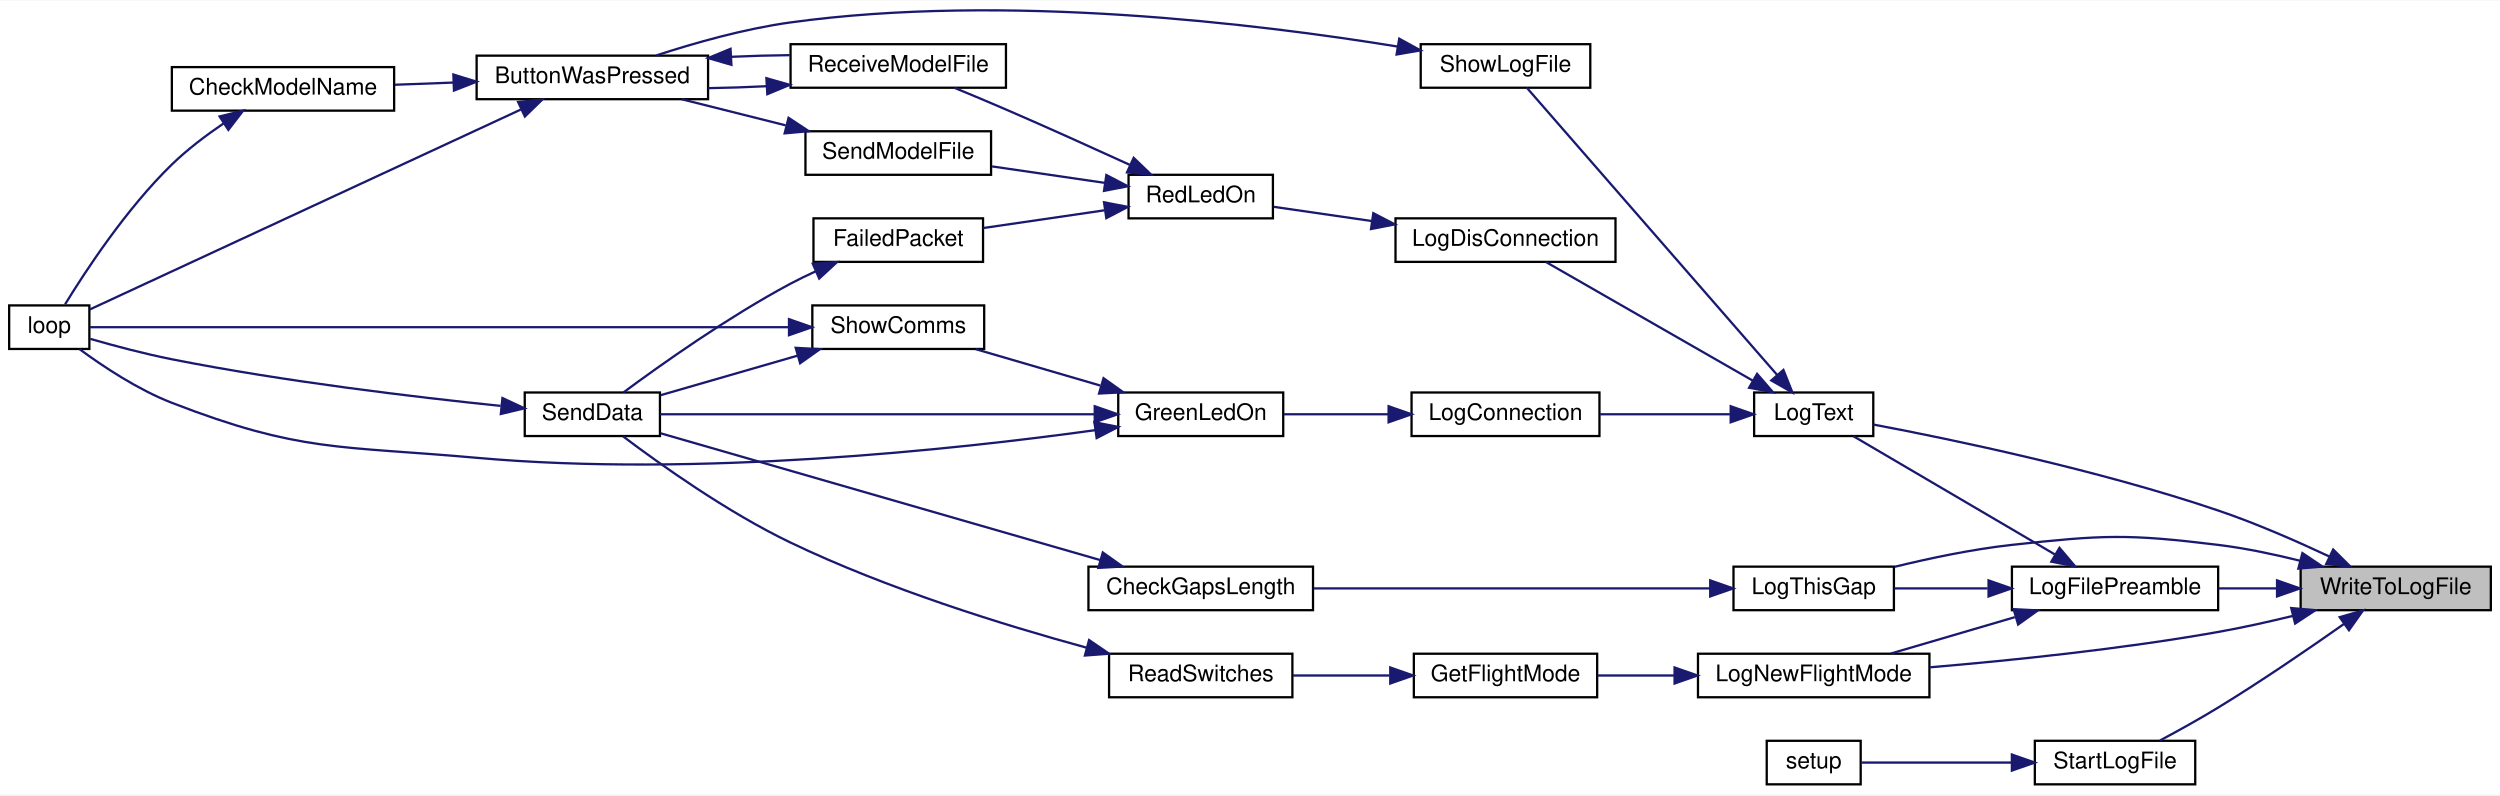
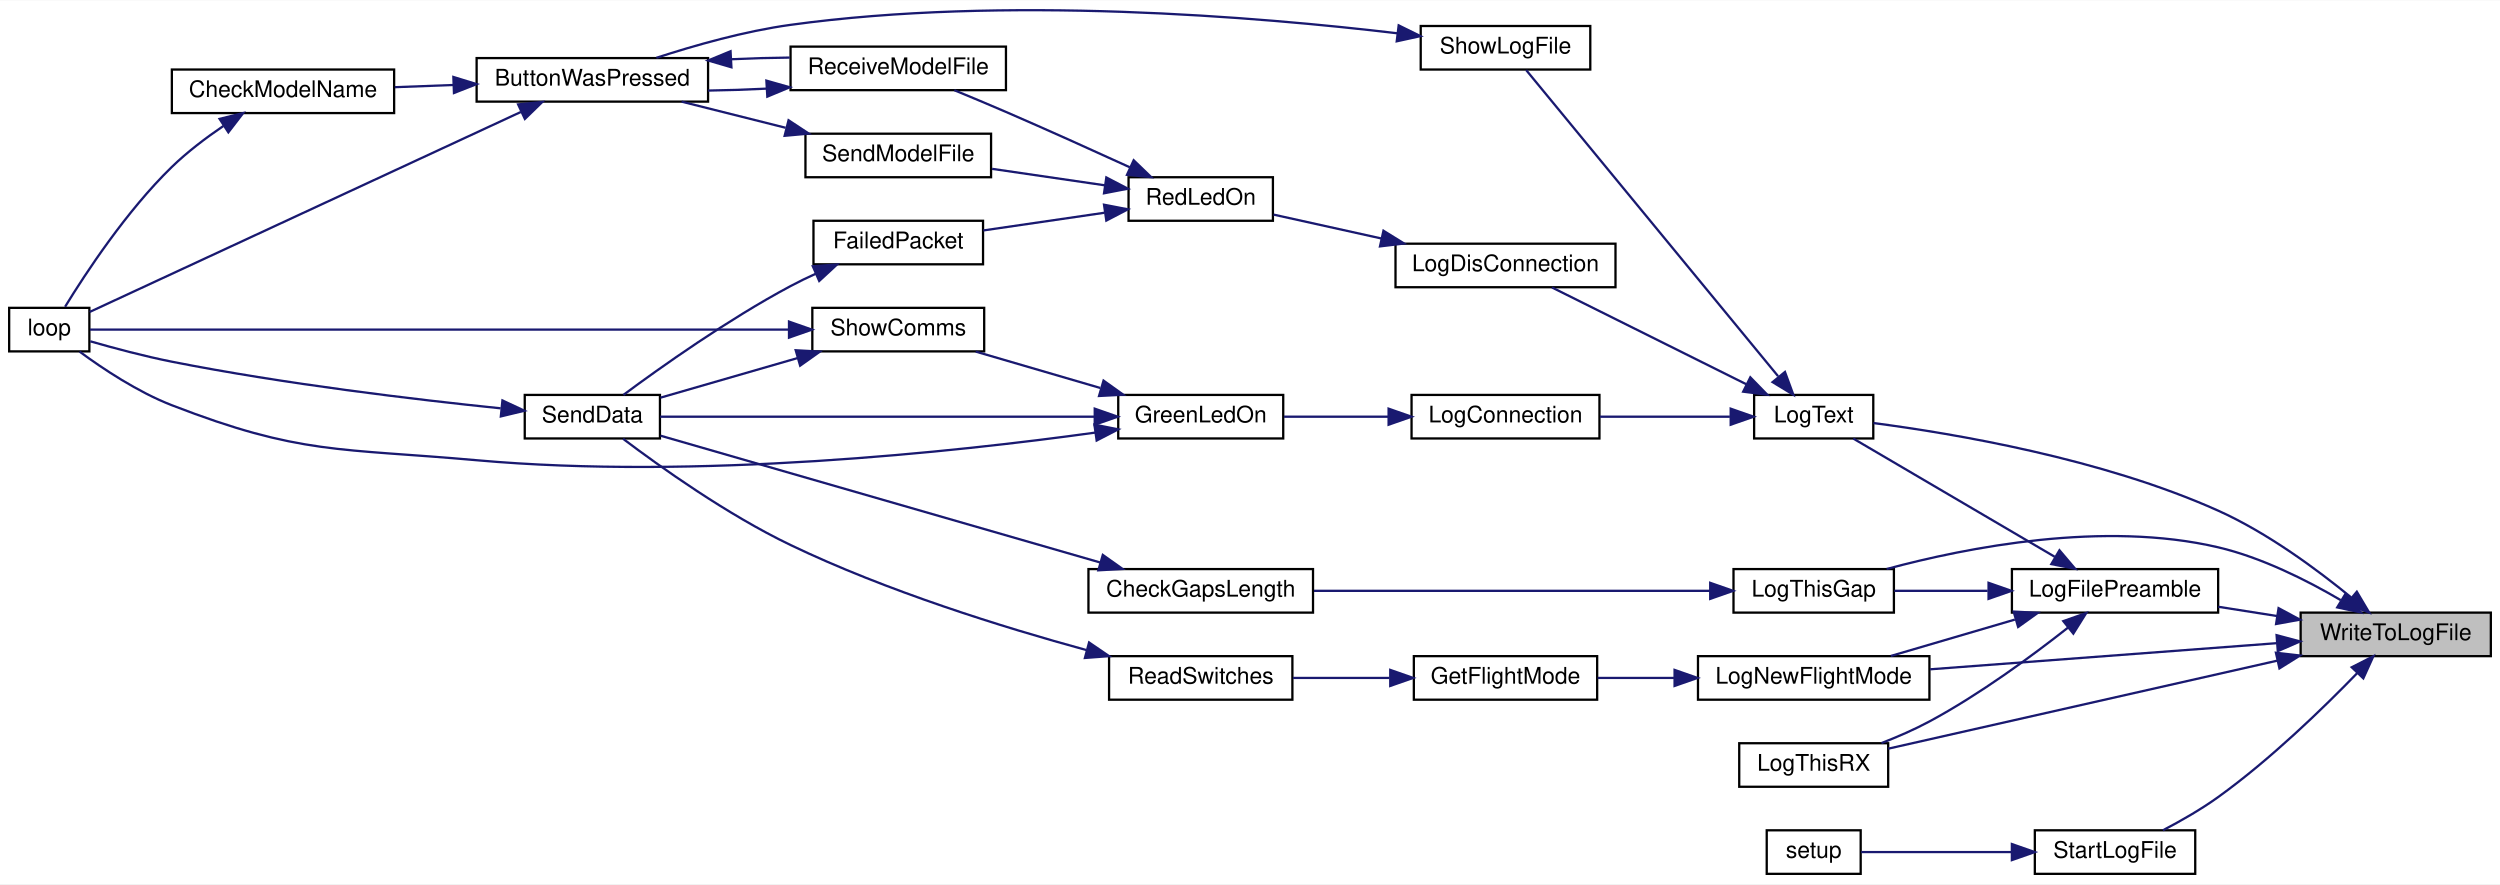
- <svg xmlns="http://www.w3.org/2000/svg" xmlns:xlink="http://www.w3.org/1999/xlink" width="1091pt" height="347pt" viewBox="0.00 0.00 1091.00 346.57">
-   <g id="graph0" class="graph" transform="scale(1 1) rotate(0) translate(4 342.57)">
-     <polygon fill="white" stroke="transparent" points="-4,4 -4,-342.57 1087,-342.57 1087,4 -4,4" />
+ <svg xmlns="http://www.w3.org/2000/svg" xmlns:xlink="http://www.w3.org/1999/xlink" width="1091pt" height="386pt" viewBox="0.00 0.00 1091.00 385.69">
+   <g id="graph0" class="graph" transform="scale(1 1) rotate(0) translate(4 381.69)">
+     <polygon fill="white" stroke="transparent" points="-4,4 -4,-381.69 1087,-381.69 1087,4 -4,4" />
    <g id="node1" class="node">
      <g id="a_node1">
        <a xlink:title=" ">
-           <polygon fill="#bfbfbf" stroke="black" points="1000,-76.5 1000,-95.5 1083,-95.5 1083,-76.5 1000,-76.5" />
-           <text text-anchor="middle" x="1041.5" y="-83.5" font-family="Helvetica,sans-Serif" font-size="10.00">WriteToLogFile</text>
+           <polygon fill="#bfbfbf" stroke="black" points="1000,-95.5 1000,-114.5 1083,-114.5 1083,-95.5 1000,-95.5" />
+           <text text-anchor="middle" x="1041.5" y="-102.5" font-family="Helvetica,sans-Serif" font-size="10.00">WriteToLogFile</text>
        </a>
      </g>
    </g>
    <g id="node2" class="node">
      <g id="a_node2">
        <a xlink:href="_transmitter_code_2src_2main_8cpp.html#a245cf37e2504095132bfcf03f2eeaa93" target="_top" xlink:title=" ">
-           <polygon fill="white" stroke="black" points="874,-76.5 874,-95.5 964,-95.5 964,-76.5 874,-76.5" />
-           <text text-anchor="middle" x="919" y="-83.5" font-family="Helvetica,sans-Serif" font-size="10.00">LogFilePreamble</text>
+           <polygon fill="white" stroke="black" points="874,-114.5 874,-133.5 964,-133.5 964,-114.5 874,-114.5" />
+           <text text-anchor="middle" x="919" y="-121.5" font-family="Helvetica,sans-Serif" font-size="10.00">LogFilePreamble</text>
        </a>
      </g>
    </g>
    <g id="edge1" class="edge">
-       <path fill="none" stroke="midnightblue" d="M989.54,-86C981.07,-86 972.34,-86 964.06,-86" />
-       <polygon fill="midnightblue" stroke="midnightblue" points="989.7,-89.5 999.7,-86 989.7,-82.5 989.7,-89.5" />
+       <path fill="none" stroke="midnightblue" d="M989.82,-112.99C981.26,-114.34 972.43,-115.73 964.06,-117.05" />
+       <polygon fill="midnightblue" stroke="midnightblue" points="990.37,-116.45 999.7,-111.43 989.28,-109.53 990.37,-116.45" />
    </g>
    <g id="node3" class="node">
      <g id="a_node3">
        <a xlink:href="_transmitter_code_2src_2main_8cpp.html#acac3c6cebc71150f10a4ba2f6d047e69" target="_top" xlink:title=" ">
-           <polygon fill="white" stroke="black" points="737,-38.5 737,-57.5 838,-57.5 838,-38.5 737,-38.5" />
-           <text text-anchor="middle" x="787.5" y="-45.5" font-family="Helvetica,sans-Serif" font-size="10.00">LogNewFlightMode</text>
-         </a>
-       </g>
-     </g>
-     <g id="edge32" class="edge">
-       <path fill="none" stroke="midnightblue" d="M996.55,-74C985.95,-71.41 974.62,-68.88 964,-67 921.91,-59.53 873.57,-54.56 838.3,-51.58" />
-       <polygon fill="midnightblue" stroke="midnightblue" points="995.89,-77.44 1006.44,-76.49 997.59,-70.66 995.89,-77.44" />
+           <polygon fill="white" stroke="black" points="737,-76.5 737,-95.5 838,-95.5 838,-76.5 737,-76.5" />
+           <text text-anchor="middle" x="787.5" y="-83.5" font-family="Helvetica,sans-Serif" font-size="10.00">LogNewFlightMode</text>
+         </a>
+       </g>
+     </g>
+     <g id="edge33" class="edge">
+       <path fill="none" stroke="midnightblue" d="M989.52,-101.16C945.43,-97.83 882.06,-93.05 838.31,-89.76" />
+       <polygon fill="midnightblue" stroke="midnightblue" points="989.5,-104.66 999.73,-101.93 990.02,-97.68 989.5,-104.66" />
    </g>
    <g id="node8" class="node">
      <g id="a_node8">
        <a xlink:href="_transmitter_code_2src_2main_8cpp.html#a3082155bd493af8377f0384347bdc55b" target="_top" xlink:title=" ">
-           <polygon fill="white" stroke="black" points="761.5,-152.5 761.5,-171.5 813.5,-171.5 813.5,-152.5 761.5,-152.5" />
-           <text text-anchor="middle" x="787.5" y="-159.5" font-family="Helvetica,sans-Serif" font-size="10.00">LogText</text>
-         </a>
-       </g>
-     </g>
-     <g id="edge33" class="edge">
-       <path fill="none" stroke="midnightblue" d="M1012.45,-99.95C998.19,-106.66 980.44,-114.43 964,-120 911.63,-137.74 848.05,-150.98 813.61,-157.5" />
-       <polygon fill="midnightblue" stroke="midnightblue" points="1014.2,-102.99 1021.71,-95.52 1011.18,-96.68 1014.2,-102.99" />
+           <polygon fill="white" stroke="black" points="761.5,-190.5 761.5,-209.5 813.5,-209.5 813.5,-190.5 761.5,-190.5" />
+           <text text-anchor="middle" x="787.5" y="-197.5" font-family="Helvetica,sans-Serif" font-size="10.00">LogText</text>
+         </a>
+       </g>
+     </g>
+     <g id="edge34" class="edge">
+       <path fill="none" stroke="midnightblue" d="M1022.09,-121.09C1007.33,-133.2 985.57,-149.31 964,-159 913.34,-181.75 848.56,-192.66 813.59,-197.22" />
+       <polygon fill="midnightblue" stroke="midnightblue" points="1024.52,-123.62 1029.92,-114.51 1020.02,-118.26 1024.52,-123.62" />
    </g>
    <g id="node20" class="node">
      <g id="a_node20">
        <a xlink:href="_transmitter_code_2src_2main_8cpp.html#af9d8a17fec28e4ae948cc53c29406f78" target="_top" xlink:title=" ">
-           <polygon fill="white" stroke="black" points="752.5,-76.5 752.5,-95.5 822.5,-95.5 822.5,-76.5 752.5,-76.5" />
-           <text text-anchor="middle" x="787.5" y="-83.5" font-family="Helvetica,sans-Serif" font-size="10.00">LogThisGap</text>
-         </a>
-       </g>
-     </g>
-     <g id="edge34" class="edge">
-       <path fill="none" stroke="midnightblue" d="M999.8,-98.06C988.33,-100.92 975.77,-103.56 964,-105 924.3,-109.86 913.76,-109.36 874,-105 856.92,-103.13 838.26,-99.2 822.74,-95.41" />
-       <polygon fill="midnightblue" stroke="midnightblue" points="1000.77,-101.42 1009.56,-95.51 999,-94.65 1000.77,-101.42" />
+           <polygon fill="white" stroke="black" points="752.5,-114.5 752.5,-133.5 822.5,-133.5 822.5,-114.5 752.5,-114.5" />
+           <text text-anchor="middle" x="787.5" y="-121.5" font-family="Helvetica,sans-Serif" font-size="10.00">LogThisGap</text>
+         </a>
+       </g>
+     </g>
+     <g id="edge35" class="edge">
+       <path fill="none" stroke="midnightblue" d="M1017.48,-119.95C1002.82,-128.55 983.07,-138.53 964,-143 914.17,-154.69 854.67,-143.05 819.32,-133.53" />
+       <polygon fill="midnightblue" stroke="midnightblue" points="1019.6,-122.75 1026.32,-114.56 1015.96,-116.78 1019.6,-122.75" />
    </g>
    <g id="node22" class="node">
      <g id="a_node22">
+         <a xlink:href="_transmitter_code_2src_2main_8cpp.html#a436844f605001cad62b48d890e11fe2c" target="_top" xlink:title=" ">
+           <polygon fill="white" stroke="black" points="755,-38.5 755,-57.5 820,-57.5 820,-38.5 755,-38.5" />
+           <text text-anchor="middle" x="787.5" y="-45.5" font-family="Helvetica,sans-Serif" font-size="10.00">LogThisRX</text>
+         </a>
+       </g>
+     </g>
+     <g id="edge36" class="edge">
+       <path fill="none" stroke="midnightblue" d="M989.95,-93.57C939.23,-82.09 862.68,-64.78 820.04,-55.13" />
+       <polygon fill="midnightblue" stroke="midnightblue" points="989.21,-96.99 999.73,-95.78 990.75,-90.16 989.21,-96.99" />
+     </g>
+     <g id="node23" class="node">
+       <g id="a_node23">
        <a xlink:href="_transmitter_code_2src_2main_8cpp.html#a514afc8dd077db77334696ca719a99b7" target="_top" xlink:title=" ">
          <polygon fill="white" stroke="black" points="884,-0.5 884,-19.5 954,-19.5 954,-0.5 884,-0.5" />
          <text text-anchor="middle" x="919" y="-7.5" font-family="Helvetica,sans-Serif" font-size="10.00">StartLogFile</text>
        </a>
      </g>
    </g>
-     <g id="edge35" class="edge">
-       <path fill="none" stroke="midnightblue" d="M1019.03,-70.58C1003.9,-59.92 983.02,-45.61 964,-34 955.83,-29.01 946.56,-23.88 938.64,-19.65" />
-       <polygon fill="midnightblue" stroke="midnightblue" points="1017.04,-73.46 1027.22,-76.39 1021.09,-67.75 1017.04,-73.46" />
+     <g id="edge37" class="edge">
+       <path fill="none" stroke="midnightblue" d="M1024.81,-88.22C1010.03,-72.97 986.8,-50.4 964,-34 956.51,-28.61 947.68,-23.57 939.9,-19.51" />
+       <polygon fill="midnightblue" stroke="midnightblue" points="1022.29,-90.65 1031.73,-95.46 1027.35,-85.81 1022.29,-90.65" />
    </g>
    <g id="edge2" class="edge">
-       <path fill="none" stroke="midnightblue" d="M875.28,-73.46C857.66,-68.3 837.58,-62.4 821.17,-57.59" />
-       <polygon fill="midnightblue" stroke="midnightblue" points="874.74,-76.95 885.32,-76.41 876.71,-70.24 874.74,-76.95" />
+       <path fill="none" stroke="midnightblue" d="M875.28,-111.46C857.66,-106.3 837.58,-100.4 821.17,-95.59" />
+       <polygon fill="midnightblue" stroke="midnightblue" points="874.74,-114.95 885.32,-114.41 876.71,-108.24 874.74,-114.95" />
    </g>
    <g id="edge7" class="edge">
-       <path fill="none" stroke="midnightblue" d="M892.69,-100.86C866.65,-116.13 826.88,-139.47 804.77,-152.45" />
-       <polygon fill="midnightblue" stroke="midnightblue" points="894.75,-103.71 901.6,-95.63 891.2,-97.67 894.75,-103.71" />
+       <path fill="none" stroke="midnightblue" d="M892.69,-138.86C866.65,-154.13 826.88,-177.47 804.77,-190.45" />
+       <polygon fill="midnightblue" stroke="midnightblue" points="894.75,-141.71 901.6,-133.63 891.2,-135.67 894.75,-141.71" />
    </g>
    <g id="edge29" class="edge">
-       <path fill="none" stroke="midnightblue" d="M863.41,-86C849.6,-86 835.17,-86 822.7,-86" />
-       <polygon fill="midnightblue" stroke="midnightblue" points="863.8,-89.5 873.8,-86 863.8,-82.5 863.8,-89.5" />
+       <path fill="none" stroke="midnightblue" d="M863.41,-124C849.6,-124 835.17,-124 822.7,-124" />
+       <polygon fill="midnightblue" stroke="midnightblue" points="863.8,-127.5 873.8,-124 863.8,-120.5 863.8,-127.5" />
+     </g>
+     <g id="edge32" class="edge">
+       <path fill="none" stroke="midnightblue" d="M898.52,-107.99C882.86,-95.65 859.93,-78.78 838,-67 831.43,-63.47 824.06,-60.28 817.06,-57.55" />
+       <polygon fill="midnightblue" stroke="midnightblue" points="896.43,-110.79 906.42,-114.31 900.8,-105.33 896.43,-110.79" />
    </g>
    <g id="node4" class="node">
      <g id="a_node4">
        <a xlink:href="_transmitter_code_2src_2main_8cpp.html#adf35f0ced7990f813a783d0ecd33bf64" target="_top" xlink:title=" ">
-           <polygon fill="white" stroke="black" points="613,-38.5 613,-57.5 693,-57.5 693,-38.5 613,-38.5" />
-           <text text-anchor="middle" x="653" y="-45.5" font-family="Helvetica,sans-Serif" font-size="10.00">GetFlightMode</text>
+           <polygon fill="white" stroke="black" points="613,-76.5 613,-95.5 693,-95.5 693,-76.5 613,-76.5" />
+           <text text-anchor="middle" x="653" y="-83.5" font-family="Helvetica,sans-Serif" font-size="10.00">GetFlightMode</text>
        </a>
      </g>
    </g>
    <g id="edge3" class="edge">
-       <path fill="none" stroke="midnightblue" d="M726.52,-48C715.23,-48 703.69,-48 693.23,-48" />
-       <polygon fill="midnightblue" stroke="midnightblue" points="726.78,-51.5 736.78,-48 726.78,-44.5 726.78,-51.5" />
+       <path fill="none" stroke="midnightblue" d="M726.52,-86C715.23,-86 703.69,-86 693.23,-86" />
+       <polygon fill="midnightblue" stroke="midnightblue" points="726.78,-89.5 736.78,-86 726.78,-82.5 726.78,-89.5" />
    </g>
    <g id="node5" class="node">
      <g id="a_node5">
        <a xlink:href="_transmitter_code_2src_2main_8cpp.html#ab0af36f3442ad4f2d0b716c14c7d6085" target="_top" xlink:title=" ">
-           <polygon fill="white" stroke="black" points="480,-38.5 480,-57.5 560,-57.5 560,-38.5 480,-38.5" />
-           <text text-anchor="middle" x="520" y="-45.5" font-family="Helvetica,sans-Serif" font-size="10.00">ReadSwitches</text>
+           <polygon fill="white" stroke="black" points="480,-76.5 480,-95.5 560,-95.5 560,-76.5 480,-76.5" />
+           <text text-anchor="middle" x="520" y="-83.5" font-family="Helvetica,sans-Serif" font-size="10.00">ReadSwitches</text>
        </a>
      </g>
    </g>
    <g id="edge4" class="edge">
-       <path fill="none" stroke="midnightblue" d="M602.31,-48C588.4,-48 573.49,-48 560.28,-48" />
-       <polygon fill="midnightblue" stroke="midnightblue" points="602.7,-51.5 612.7,-48 602.7,-44.5 602.7,-51.5" />
+       <path fill="none" stroke="midnightblue" d="M602.31,-86C588.4,-86 573.49,-86 560.28,-86" />
+       <polygon fill="midnightblue" stroke="midnightblue" points="602.7,-89.5 612.7,-86 602.7,-82.5 602.7,-89.5" />
    </g>
    <g id="node6" class="node">
      <g id="a_node6">
        <a xlink:href="_radio_functions_8cpp.html#a3d7322e78f097d02d476f17a6306997c" target="_top" xlink:title=" ">
-           <polygon fill="white" stroke="black" points="225,-152.5 225,-171.5 284,-171.5 284,-152.5 225,-152.5" />
-           <text text-anchor="middle" x="254.5" y="-159.5" font-family="Helvetica,sans-Serif" font-size="10.00">SendData</text>
+           <polygon fill="white" stroke="black" points="225,-190.5 225,-209.5 284,-209.5 284,-190.5 225,-190.5" />
+           <text text-anchor="middle" x="254.5" y="-197.5" font-family="Helvetica,sans-Serif" font-size="10.00">SendData</text>
        </a>
      </g>
    </g>
    <g id="edge5" class="edge">
-       <path fill="none" stroke="midnightblue" d="M470.1,-60.16C433.57,-70.14 382.92,-85.88 341,-106 313.32,-119.28 284.01,-140.19 267.91,-152.35" />
-       <polygon fill="midnightblue" stroke="midnightblue" points="471.27,-63.47 480.02,-57.5 469.45,-56.71 471.27,-63.47" />
+       <path fill="none" stroke="midnightblue" d="M470.1,-98.16C433.57,-108.14 382.92,-123.88 341,-144 313.32,-157.28 284.01,-178.19 267.91,-190.35" />
+       <polygon fill="midnightblue" stroke="midnightblue" points="471.27,-101.47 480.02,-95.5 469.45,-94.71 471.27,-101.47" />
    </g>
    <g id="node7" class="node">
      <g id="a_node7">
        <a xlink:href="_transmitter_code_2src_2main_8cpp.html#afe461d27b9c48d5921c00d521181f12f" target="_top" xlink:title=" ">
-           <polygon fill="white" stroke="black" points="0,-190.5 0,-209.5 35,-209.5 35,-190.5 0,-190.5" />
-           <text text-anchor="middle" x="17.5" y="-197.5" font-family="Helvetica,sans-Serif" font-size="10.00">loop</text>
+           <polygon fill="white" stroke="black" points="0,-228.5 0,-247.5 35,-247.5 35,-228.5 0,-228.5" />
+           <text text-anchor="middle" x="17.5" y="-235.5" font-family="Helvetica,sans-Serif" font-size="10.00">loop</text>
        </a>
      </g>
    </g>
    <g id="edge6" class="edge">
-       <path fill="none" stroke="midnightblue" d="M214.49,-165.65C177.37,-169.47 120.07,-176.27 71,-186 58.97,-188.38 45.62,-191.96 35.39,-194.9" />
-       <polygon fill="midnightblue" stroke="midnightblue" points="215.26,-169.09 224.86,-164.6 214.56,-162.12 215.26,-169.09" />
+       <path fill="none" stroke="midnightblue" d="M214.49,-203.65C177.37,-207.47 120.07,-214.27 71,-224 58.97,-226.38 45.62,-229.96 35.39,-232.9" />
+       <polygon fill="midnightblue" stroke="midnightblue" points="215.26,-207.09 224.86,-202.6 214.56,-200.12 215.26,-207.09" />
    </g>
    <g id="node9" class="node">
      <g id="a_node9">
        <a xlink:href="_transmitter_code_2src_2main_8cpp.html#a896d9c3f90c2a4c083748097a98bc96b" target="_top" xlink:title=" ">
-           <polygon fill="white" stroke="black" points="612,-152.5 612,-171.5 694,-171.5 694,-152.5 612,-152.5" />
-           <text text-anchor="middle" x="653" y="-159.5" font-family="Helvetica,sans-Serif" font-size="10.00">LogConnection</text>
+           <polygon fill="white" stroke="black" points="612,-190.5 612,-209.5 694,-209.5 694,-190.5 612,-190.5" />
+           <text text-anchor="middle" x="653" y="-197.5" font-family="Helvetica,sans-Serif" font-size="10.00">LogConnection</text>
        </a>
      </g>
    </g>
    <g id="edge8" class="edge">
-       <path fill="none" stroke="midnightblue" d="M750.92,-162C733.44,-162 712.31,-162 694.25,-162" />
-       <polygon fill="midnightblue" stroke="midnightblue" points="751.27,-165.5 761.27,-162 751.27,-158.5 751.27,-165.5" />
+       <path fill="none" stroke="midnightblue" d="M750.92,-200C733.44,-200 712.31,-200 694.25,-200" />
+       <polygon fill="midnightblue" stroke="midnightblue" points="751.27,-203.5 761.27,-200 751.27,-196.5 751.27,-203.5" />
    </g>
    <g id="node12" class="node">
      <g id="a_node12">
        <a xlink:href="_transmitter_code_2src_2main_8cpp.html#a01c8a29ed73a0c490282e23e119eca14" target="_top" xlink:title=" ">
-           <polygon fill="white" stroke="black" points="605,-228.5 605,-247.5 701,-247.5 701,-228.5 605,-228.5" />
-           <text text-anchor="middle" x="653" y="-235.5" font-family="Helvetica,sans-Serif" font-size="10.00">LogDisConnection</text>
+           <polygon fill="white" stroke="black" points="605,-256.5 605,-275.5 701,-275.5 701,-256.5 605,-256.5" />
+           <text text-anchor="middle" x="653" y="-263.5" font-family="Helvetica,sans-Serif" font-size="10.00">LogDisConnection</text>
        </a>
      </g>
    </g>
    <g id="edge15" class="edge">
-       <path fill="none" stroke="midnightblue" d="M760.95,-176.65C734.32,-191.93 693.37,-215.42 670.64,-228.45" />
-       <polygon fill="midnightblue" stroke="midnightblue" points="762.79,-179.64 769.72,-171.63 759.3,-173.56 762.79,-179.64" />
+       <path fill="none" stroke="midnightblue" d="M758.04,-214.18C732.45,-226.92 695.58,-245.29 673.29,-256.39" />
+       <polygon fill="midnightblue" stroke="midnightblue" points="759.84,-217.19 767.23,-209.6 756.72,-210.92 759.84,-217.19" />
    </g>
    <g id="node19" class="node">
      <g id="a_node19">
        <a xlink:href="_transmitter_code_2src_2main_8cpp.html#af7d08cb37b8fbf6c5f2085ae047e7e43" target="_top" xlink:title=" ">
-           <polygon fill="white" stroke="black" points="616,-304.5 616,-323.5 690,-323.5 690,-304.5 616,-304.5" />
-           <text text-anchor="middle" x="653" y="-311.5" font-family="Helvetica,sans-Serif" font-size="10.00">ShowLogFile</text>
+           <polygon fill="white" stroke="black" points="616,-351.5 616,-370.5 690,-370.5 690,-351.5 616,-351.5" />
+           <text text-anchor="middle" x="653" y="-358.5" font-family="Helvetica,sans-Serif" font-size="10.00">ShowLogFile</text>
        </a>
      </g>
    </g>
    <g id="edge27" class="edge">
-       <path fill="none" stroke="midnightblue" d="M771.51,-179.2C743.5,-211.32 684.12,-279.44 662.29,-304.5" />
-       <polygon fill="midnightblue" stroke="midnightblue" points="774.28,-181.35 778.21,-171.51 769,-176.75 774.28,-181.35" />
+       <path fill="none" stroke="midnightblue" d="M771.95,-217.68C744.02,-251.62 683.75,-324.85 662.02,-351.26" />
+       <polygon fill="midnightblue" stroke="midnightblue" points="774.96,-219.53 778.61,-209.59 769.55,-215.09 774.96,-219.53" />
    </g>
    <g id="node10" class="node">
      <g id="a_node10">
        <a xlink:href="_transmitter_code_2src_2main_8cpp.html#a62e53eb9359c32b666e3386d62c57037" target="_top" xlink:title=" ">
-           <polygon fill="white" stroke="black" points="484,-152.5 484,-171.5 556,-171.5 556,-152.5 484,-152.5" />
-           <text text-anchor="middle" x="520" y="-159.5" font-family="Helvetica,sans-Serif" font-size="10.00">GreenLedOn</text>
+           <polygon fill="white" stroke="black" points="484,-190.5 484,-209.5 556,-209.5 556,-190.5 484,-190.5" />
+           <text text-anchor="middle" x="520" y="-197.5" font-family="Helvetica,sans-Serif" font-size="10.00">GreenLedOn</text>
        </a>
      </g>
    </g>
    <g id="edge9" class="edge">
-       <path fill="none" stroke="midnightblue" d="M601.73,-162C586.58,-162 570.29,-162 556.33,-162" />
-       <polygon fill="midnightblue" stroke="midnightblue" points="601.98,-165.5 611.98,-162 601.98,-158.5 601.98,-165.5" />
+       <path fill="none" stroke="midnightblue" d="M601.73,-200C586.58,-200 570.29,-200 556.33,-200" />
+       <polygon fill="midnightblue" stroke="midnightblue" points="601.98,-203.5 611.98,-200 601.98,-196.5 601.98,-203.5" />
    </g>
    <g id="edge11" class="edge">
-       <path fill="none" stroke="midnightblue" d="M473.68,-162C419.28,-162 329.7,-162 284.09,-162" />
-       <polygon fill="midnightblue" stroke="midnightblue" points="473.74,-165.5 483.74,-162 473.74,-158.5 473.74,-165.5" />
+       <path fill="none" stroke="midnightblue" d="M473.68,-200C419.28,-200 329.7,-200 284.09,-200" />
+       <polygon fill="midnightblue" stroke="midnightblue" points="473.74,-203.5 483.74,-200 473.74,-196.5 473.74,-203.5" />
    </g>
    <g id="edge10" class="edge">
-       <path fill="none" stroke="midnightblue" d="M473.9,-155.05C412.69,-146.58 299.95,-134.41 204,-143 144.17,-148.35 127,-145.29 71,-167 56.14,-172.76 40.92,-182.89 30.72,-190.41" />
-       <polygon fill="midnightblue" stroke="midnightblue" points="473.6,-158.54 483.99,-156.48 474.58,-151.61 473.6,-158.54" />
+       <path fill="none" stroke="midnightblue" d="M473.9,-193.05C412.69,-184.58 299.95,-172.41 204,-181 144.17,-186.35 127,-183.29 71,-205 56.14,-210.76 40.92,-220.89 30.72,-228.41" />
+       <polygon fill="midnightblue" stroke="midnightblue" points="473.6,-196.54 483.99,-194.48 474.58,-189.61 473.6,-196.54" />
    </g>
    <g id="node11" class="node">
      <g id="a_node11">
        <a xlink:href="_transmitter_code_2src_2main_8cpp.html#a5d3a46c21927cf7a3031a1e68e0b7b48" target="_top" xlink:title="SHOW COMMS.">
-           <polygon fill="white" stroke="black" points="350.5,-190.5 350.5,-209.5 425.5,-209.5 425.5,-190.5 350.5,-190.5" />
-           <text text-anchor="middle" x="388" y="-197.5" font-family="Helvetica,sans-Serif" font-size="10.00">ShowComms</text>
+           <polygon fill="white" stroke="black" points="350.5,-228.5 350.5,-247.5 425.5,-247.5 425.5,-228.5 350.5,-228.5" />
+           <text text-anchor="middle" x="388" y="-235.5" font-family="Helvetica,sans-Serif" font-size="10.00">ShowComms</text>
        </a>
      </g>
    </g>
    <g id="edge12" class="edge">
-       <path fill="none" stroke="midnightblue" d="M476.12,-174.54C458.43,-179.7 438.27,-185.6 421.79,-190.41" />
-       <polygon fill="midnightblue" stroke="midnightblue" points="477.58,-177.75 486.2,-171.59 475.62,-171.04 477.58,-177.75" />
+       <path fill="none" stroke="midnightblue" d="M476.12,-212.54C458.43,-217.7 438.27,-223.6 421.79,-228.41" />
+       <polygon fill="midnightblue" stroke="midnightblue" points="477.58,-215.75 486.2,-209.59 475.62,-209.04 477.58,-215.75" />
    </g>
    <g id="edge14" class="edge">
-       <path fill="none" stroke="midnightblue" d="M344.17,-187.62C324.52,-181.94 301.75,-175.37 284.21,-170.3" />
-       <polygon fill="midnightblue" stroke="midnightblue" points="343.24,-191 353.82,-190.41 345.18,-184.27 343.24,-191" />
+       <path fill="none" stroke="midnightblue" d="M344.17,-225.62C324.52,-219.94 301.75,-213.37 284.21,-208.3" />
+       <polygon fill="midnightblue" stroke="midnightblue" points="343.24,-229 353.82,-228.41 345.18,-222.27 343.24,-229" />
    </g>
    <g id="edge13" class="edge">
-       <path fill="none" stroke="midnightblue" d="M340.19,-200C257.42,-200 88.91,-200 35.28,-200" />
-       <polygon fill="midnightblue" stroke="midnightblue" points="340.32,-203.5 350.32,-200 340.32,-196.5 340.32,-203.5" />
+       <path fill="none" stroke="midnightblue" d="M340.19,-238C257.42,-238 88.91,-238 35.28,-238" />
+       <polygon fill="midnightblue" stroke="midnightblue" points="340.32,-241.5 350.32,-238 340.32,-234.5 340.32,-241.5" />
    </g>
    <g id="node13" class="node">
      <g id="a_node13">
        <a xlink:href="_transmitter_code_2src_2main_8cpp.html#a7d34cec6e8edc20c8b50424e15dcc7c7" target="_top" xlink:title=" ">
-           <polygon fill="white" stroke="black" points="488.5,-247.5 488.5,-266.5 551.5,-266.5 551.5,-247.5 488.5,-247.5" />
-           <text text-anchor="middle" x="520" y="-254.5" font-family="Helvetica,sans-Serif" font-size="10.00">RedLedOn</text>
+           <polygon fill="white" stroke="black" points="488.5,-285.5 488.5,-304.5 551.5,-304.5 551.5,-285.5 488.5,-285.5" />
+           <text text-anchor="middle" x="520" y="-292.5" font-family="Helvetica,sans-Serif" font-size="10.00">RedLedOn</text>
        </a>
      </g>
    </g>
    <g id="edge16" class="edge">
-       <path fill="none" stroke="midnightblue" d="M594.65,-246.32C579.94,-248.45 564.67,-250.67 551.88,-252.52" />
-       <polygon fill="midnightblue" stroke="midnightblue" points="595.31,-249.76 604.71,-244.86 594.31,-242.83 595.31,-249.76" />
+       <path fill="none" stroke="midnightblue" d="M598.93,-277.75C582.9,-281.3 565.84,-285.07 551.78,-288.19" />
+       <polygon fill="midnightblue" stroke="midnightblue" points="599.74,-281.15 608.74,-275.58 598.22,-274.32 599.74,-281.15" />
    </g>
    <g id="node14" class="node">
      <g id="a_node14">
        <a xlink:href="_transmitter_code_2src_2main_8cpp.html#a783a0141bea15d8539730afd4b3b06a3" target="_top" xlink:title=" ">
-           <polygon fill="white" stroke="black" points="351,-228.5 351,-247.5 425,-247.5 425,-228.5 351,-228.5" />
-           <text text-anchor="middle" x="388" y="-235.5" font-family="Helvetica,sans-Serif" font-size="10.00">FailedPacket</text>
+           <polygon fill="white" stroke="black" points="351,-266.5 351,-285.5 425,-285.5 425,-266.5 351,-266.5" />
+           <text text-anchor="middle" x="388" y="-273.5" font-family="Helvetica,sans-Serif" font-size="10.00">FailedPacket</text>
        </a>
      </g>
    </g>
    <g id="edge17" class="edge">
-       <path fill="none" stroke="midnightblue" d="M478.01,-251.01C461.04,-248.53 441.54,-245.68 425.12,-243.28" />
-       <polygon fill="midnightblue" stroke="midnightblue" points="477.79,-254.51 488.19,-252.5 478.8,-247.59 477.79,-254.51" />
+       <path fill="none" stroke="midnightblue" d="M478.01,-289.01C461.04,-286.53 441.54,-283.68 425.12,-281.28" />
+       <polygon fill="midnightblue" stroke="midnightblue" points="477.79,-292.51 488.19,-290.5 478.8,-285.59 477.79,-292.51" />
    </g>
    <g id="node15" class="node">
      <g id="a_node15">
        <a xlink:href="_transmitter_code_2src_2main_8cpp.html#ab7c9edf843c732d7fe296564f39bc0dc" target="_top" xlink:title="RECEIVE A MODEL FILE.">
-           <polygon fill="white" stroke="black" points="341,-304.5 341,-323.5 435,-323.5 435,-304.5 341,-304.5" />
-           <text text-anchor="middle" x="388" y="-311.5" font-family="Helvetica,sans-Serif" font-size="10.00">ReceiveModelFile</text>
+           <polygon fill="white" stroke="black" points="341,-342.5 341,-361.5 435,-361.5 435,-342.5 341,-342.5" />
+           <text text-anchor="middle" x="388" y="-349.5" font-family="Helvetica,sans-Serif" font-size="10.00">ReceiveModelFile</text>
        </a>
      </g>
    </g>
    <g id="edge19" class="edge">
-       <path fill="none" stroke="midnightblue" d="M489,-270.86C473.02,-278.17 453.01,-287.21 435,-295 427.7,-298.16 419.71,-301.5 412.46,-304.48" />
-       <polygon fill="midnightblue" stroke="midnightblue" points="490.74,-273.91 498.37,-266.56 487.82,-267.55 490.74,-273.91" />
+       <path fill="none" stroke="midnightblue" d="M489,-308.86C473.02,-316.17 453.01,-325.21 435,-333 427.7,-336.16 419.71,-339.5 412.46,-342.48" />
+       <polygon fill="midnightblue" stroke="midnightblue" points="490.74,-311.91 498.37,-304.56 487.82,-305.55 490.74,-311.91" />
    </g>
    <g id="node18" class="node">
      <g id="a_node18">
        <a xlink:href="_transmitter_code_2src_2main_8cpp.html#a58c67a975068930341f0663e0a08c9d3" target="_top" xlink:title="SEND A MODEL FILE.">
-           <polygon fill="white" stroke="black" points="347.5,-266.5 347.5,-285.5 428.5,-285.5 428.5,-266.5 347.5,-266.5" />
-           <text text-anchor="middle" x="388" y="-273.5" font-family="Helvetica,sans-Serif" font-size="10.00">SendModelFile</text>
+           <polygon fill="white" stroke="black" points="347.5,-304.5 347.5,-323.5 428.5,-323.5 428.5,-304.5 347.5,-304.5" />
+           <text text-anchor="middle" x="388" y="-311.5" font-family="Helvetica,sans-Serif" font-size="10.00">SendModelFile</text>
        </a>
      </g>
    </g>
    <g id="edge25" class="edge">
-       <path fill="none" stroke="midnightblue" d="M478.23,-262.96C462.51,-265.26 444.59,-267.88 428.95,-270.16" />
-       <polygon fill="midnightblue" stroke="midnightblue" points="478.8,-266.41 488.19,-261.5 477.79,-259.49 478.8,-266.41" />
+       <path fill="none" stroke="midnightblue" d="M478.23,-300.96C462.51,-303.26 444.59,-305.88 428.95,-308.16" />
+       <polygon fill="midnightblue" stroke="midnightblue" points="478.8,-304.41 488.19,-299.5 477.79,-297.49 478.8,-304.41" />
    </g>
    <g id="edge18" class="edge">
-       <path fill="none" stroke="midnightblue" d="M351.99,-224.39C348.23,-222.68 344.5,-220.87 341,-219 313.77,-204.48 284.29,-183.55 268.05,-171.51" />
-       <polygon fill="midnightblue" stroke="midnightblue" points="350.71,-227.65 361.28,-228.42 353.5,-221.23 350.71,-227.65" />
+       <path fill="none" stroke="midnightblue" d="M351.99,-262.39C348.23,-260.68 344.5,-258.87 341,-257 313.77,-242.48 284.29,-221.55 268.05,-209.51" />
+       <polygon fill="midnightblue" stroke="midnightblue" points="350.71,-265.65 361.28,-266.42 353.5,-259.23 350.71,-265.65" />
    </g>
    <g id="node16" class="node">
      <g id="a_node16">
        <a xlink:href="_transmitter_code_2src_2main_8cpp.html#a8e7ccbf842764fd85cc578be263f7202" target="_top" xlink:title=" ">
-           <polygon fill="white" stroke="black" points="204,-299.5 204,-318.5 305,-318.5 305,-299.5 204,-299.5" />
-           <text text-anchor="middle" x="254.5" y="-306.5" font-family="Helvetica,sans-Serif" font-size="10.00">ButtonWasPressed</text>
+           <polygon fill="white" stroke="black" points="204,-337.5 204,-356.5 305,-356.5 305,-337.5 204,-337.5" />
+           <text text-anchor="middle" x="254.5" y="-344.5" font-family="Helvetica,sans-Serif" font-size="10.00">ButtonWasPressed</text>
        </a>
      </g>
    </g>
    <g id="edge20" class="edge">
-       <path fill="none" stroke="midnightblue" d="M330.45,-305.16C321.99,-304.73 313.32,-304.44 305.01,-304.32" />
-       <polygon fill="midnightblue" stroke="midnightblue" points="330.45,-308.66 340.64,-305.76 330.86,-301.68 330.45,-308.66" />
+       <path fill="none" stroke="midnightblue" d="M330.45,-343.16C321.99,-342.73 313.32,-342.44 305.01,-342.32" />
+       <polygon fill="midnightblue" stroke="midnightblue" points="330.45,-346.66 340.64,-343.76 330.86,-339.68 330.45,-346.66" />
    </g>
    <g id="edge23" class="edge">
-       <path fill="none" stroke="midnightblue" d="M223.3,-294.99C173.15,-271.73 74.36,-225.91 35.13,-207.71" />
-       <polygon fill="midnightblue" stroke="midnightblue" points="222.1,-298.29 232.65,-299.33 225.05,-291.94 222.1,-298.29" />
+       <path fill="none" stroke="midnightblue" d="M223.3,-332.99C173.15,-309.73 74.36,-263.91 35.13,-245.71" />
+       <polygon fill="midnightblue" stroke="midnightblue" points="222.1,-336.29 232.65,-337.33 225.05,-329.94 222.1,-336.29" />
    </g>
    <g id="edge24" class="edge">
-       <path fill="none" stroke="midnightblue" d="M315.01,-317.99C323.6,-318.39 332.35,-318.64 340.64,-318.72" />
-       <polygon fill="midnightblue" stroke="midnightblue" points="315.19,-314.49 305.01,-317.45 314.81,-321.48 315.19,-314.49" />
+       <path fill="none" stroke="midnightblue" d="M315.01,-355.99C323.6,-356.39 332.35,-356.64 340.64,-356.72" />
+       <polygon fill="midnightblue" stroke="midnightblue" points="315.19,-352.49 305.01,-355.45 314.81,-359.48 315.19,-352.49" />
    </g>
    <g id="node17" class="node">
      <g id="a_node17">
        <a xlink:href="_transmitter_code_2src_2main_8cpp.html#a984cb52354a84c45e9e41f396a1c5e92" target="_top" xlink:title=" ">
-           <polygon fill="white" stroke="black" points="71,-294.5 71,-313.5 168,-313.5 168,-294.5 71,-294.5" />
-           <text text-anchor="middle" x="119.5" y="-301.5" font-family="Helvetica,sans-Serif" font-size="10.00">CheckModelName</text>
+           <polygon fill="white" stroke="black" points="71,-332.5 71,-351.5 168,-351.5 168,-332.5 71,-332.5" />
+           <text text-anchor="middle" x="119.5" y="-339.5" font-family="Helvetica,sans-Serif" font-size="10.00">CheckModelName</text>
        </a>
      </g>
    </g>
    <g id="edge21" class="edge">
-       <path fill="none" stroke="midnightblue" d="M193.71,-306.75C185.2,-306.43 176.54,-306.11 168.3,-305.8" />
-       <polygon fill="midnightblue" stroke="midnightblue" points="193.85,-310.26 203.98,-307.14 194.11,-303.26 193.85,-310.26" />
+       <path fill="none" stroke="midnightblue" d="M193.71,-344.75C185.2,-344.43 176.54,-344.11 168.3,-343.8" />
+       <polygon fill="midnightblue" stroke="midnightblue" points="193.85,-348.26 203.98,-345.14 194.11,-341.26 193.85,-348.26" />
    </g>
    <g id="edge22" class="edge">
-       <path fill="none" stroke="midnightblue" d="M93.51,-288.89C85.88,-283.7 77.73,-277.54 71,-271 51.2,-251.78 33.29,-224.49 24.4,-209.97" />
-       <polygon fill="midnightblue" stroke="midnightblue" points="91.82,-291.97 102.11,-294.5 95.65,-286.1 91.82,-291.97" />
+       <path fill="none" stroke="midnightblue" d="M93.51,-326.89C85.88,-321.7 77.73,-315.54 71,-309 51.2,-289.78 33.29,-262.49 24.4,-247.97" />
+       <polygon fill="midnightblue" stroke="midnightblue" points="91.82,-329.97 102.11,-332.5 95.65,-324.1 91.82,-329.97" />
    </g>
    <g id="edge26" class="edge">
-       <path fill="none" stroke="midnightblue" d="M338.86,-288.08C323.89,-291.84 307.62,-295.92 293.45,-299.48" />
-       <polygon fill="midnightblue" stroke="midnightblue" points="340.12,-291.37 348.96,-285.54 338.41,-284.58 340.12,-291.37" />
+       <path fill="none" stroke="midnightblue" d="M338.86,-326.08C323.89,-329.84 307.62,-333.92 293.45,-337.48" />
+       <polygon fill="midnightblue" stroke="midnightblue" points="340.12,-329.37 348.96,-323.54 338.41,-322.58 340.12,-329.37" />
    </g>
    <g id="edge28" class="edge">
-       <path fill="none" stroke="midnightblue" d="M605.85,-322.48C544.93,-332.38 434.46,-345.87 341,-333 320.99,-330.25 299.07,-324.03 282.44,-318.61" />
-       <polygon fill="midnightblue" stroke="midnightblue" points="606.62,-325.9 615.91,-320.8 605.47,-319 606.62,-325.9" />
+       <path fill="none" stroke="midnightblue" d="M605.81,-367.32C544.85,-374.55 434.34,-383.85 341,-371 320.99,-368.25 299.07,-362.03 282.44,-356.61" />
+       <polygon fill="midnightblue" stroke="midnightblue" points="606.38,-370.77 615.88,-366.09 605.53,-363.82 606.38,-370.77" />
    </g>
    <g id="node21" class="node">
      <g id="a_node21">
        <a xlink:href="_transmitter_code_2src_2main_8cpp.html#aa60c9cac090f6965b4223d5caf84e2f1" target="_top" xlink:title=" ">
-           <polygon fill="white" stroke="black" points="471,-76.5 471,-95.5 569,-95.5 569,-76.5 471,-76.5" />
-           <text text-anchor="middle" x="520" y="-83.5" font-family="Helvetica,sans-Serif" font-size="10.00">CheckGapsLength</text>
+           <polygon fill="white" stroke="black" points="471,-114.5 471,-133.5 569,-133.5 569,-114.5 471,-114.5" />
+           <text text-anchor="middle" x="520" y="-121.5" font-family="Helvetica,sans-Serif" font-size="10.00">CheckGapsLength</text>
        </a>
      </g>
    </g>
    <g id="edge30" class="edge">
-       <path fill="none" stroke="midnightblue" d="M742.3,-86C694.57,-86 618.75,-86 569.43,-86" />
-       <polygon fill="midnightblue" stroke="midnightblue" points="742.33,-89.5 752.33,-86 742.33,-82.5 742.33,-89.5" />
+       <path fill="none" stroke="midnightblue" d="M742.3,-124C694.57,-124 618.75,-124 569.43,-124" />
+       <polygon fill="midnightblue" stroke="midnightblue" points="742.33,-127.5 752.33,-124 742.33,-120.5 742.33,-127.5" />
    </g>
    <g id="edge31" class="edge">
-       <path fill="none" stroke="midnightblue" d="M476.26,-98.33C422.21,-113.92 330.61,-140.34 284.24,-153.71" />
-       <polygon fill="midnightblue" stroke="midnightblue" points="477.26,-101.68 485.89,-95.55 475.32,-94.96 477.26,-101.68" />
-     </g>
-     <g id="node23" class="node">
-       <g id="a_node23">
+       <path fill="none" stroke="midnightblue" d="M476.26,-136.33C422.21,-151.92 330.61,-178.34 284.24,-191.71" />
+       <polygon fill="midnightblue" stroke="midnightblue" points="477.26,-139.68 485.89,-133.55 475.32,-132.96 477.26,-139.68" />
+     </g>
+     <g id="node24" class="node">
+       <g id="a_node24">
        <a xlink:href="_transmitter_code_2src_2main_8cpp.html#a4fc01d736fe50cf5b977f755b675f11d" target="_top" xlink:title=" ">
          <polygon fill="white" stroke="black" points="767,-0.5 767,-19.5 808,-19.5 808,-0.5 767,-0.5" />
          <text text-anchor="middle" x="787.5" y="-7.5" font-family="Helvetica,sans-Serif" font-size="10.00">setup</text>
        </a>
      </g>
    </g>
-     <g id="edge36" class="edge">
+     <g id="edge38" class="edge">
      <path fill="none" stroke="midnightblue" d="M873.71,-10C851.43,-10 825.56,-10 808.22,-10" />
      <polygon fill="midnightblue" stroke="midnightblue" points="873.98,-13.5 883.98,-10 873.98,-6.5 873.98,-13.5" />
    </g>
  </g>
</svg>
